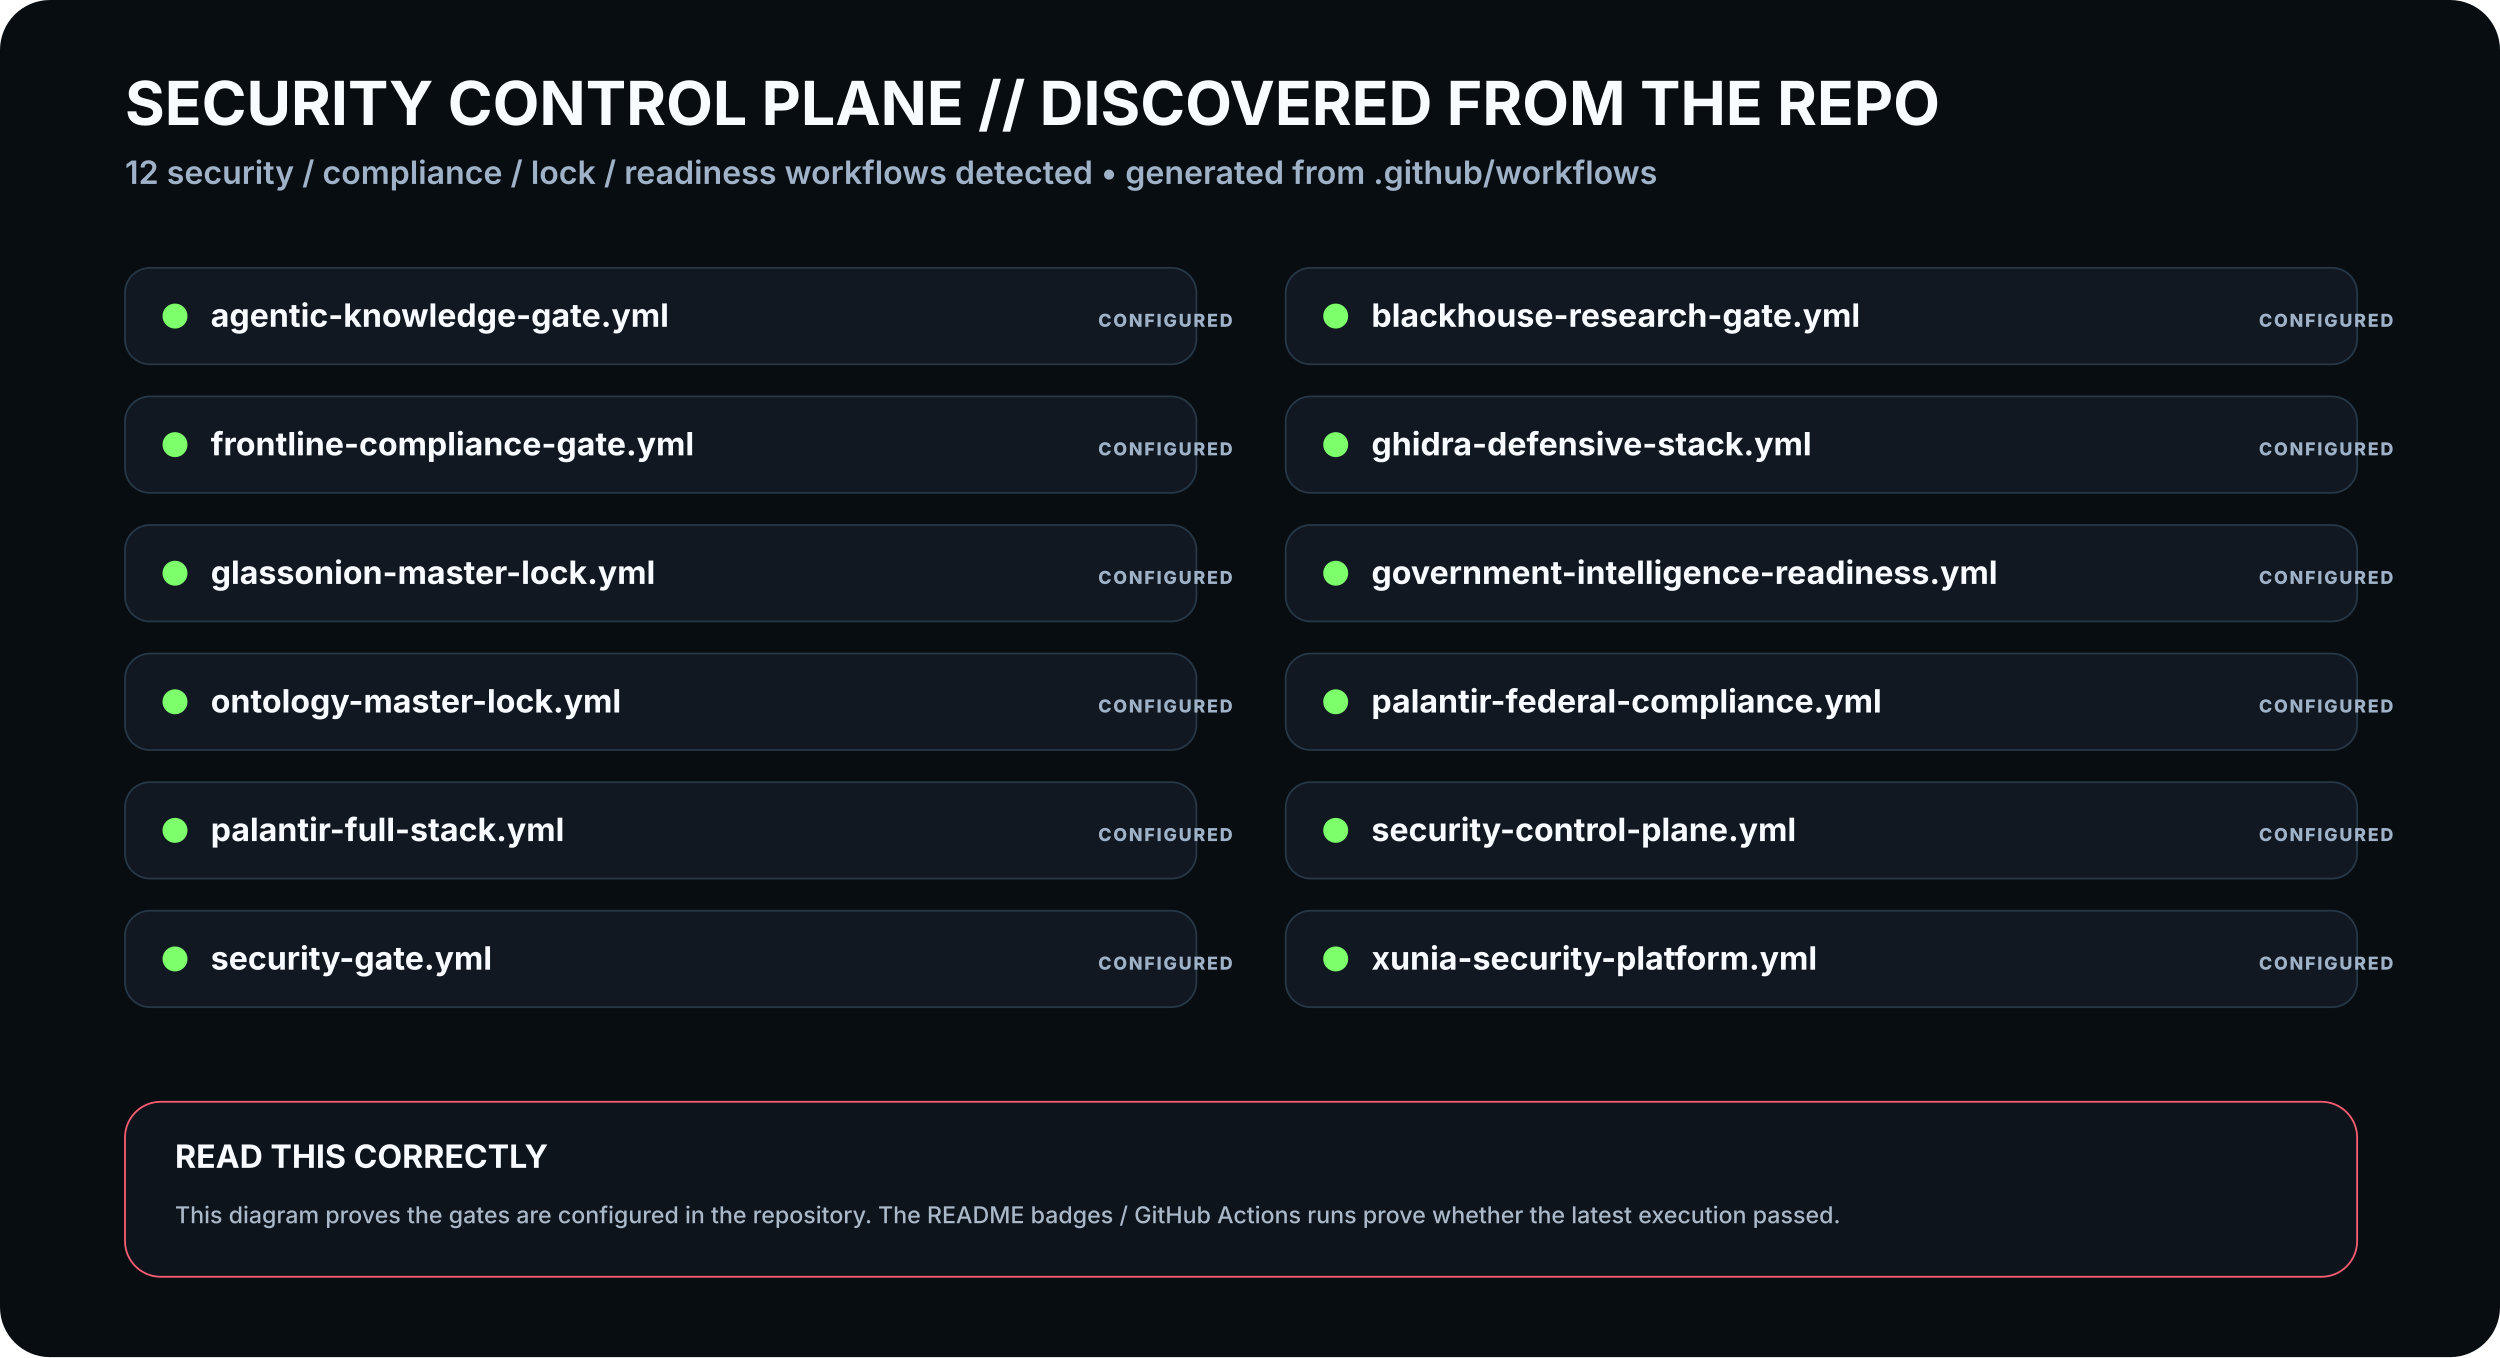
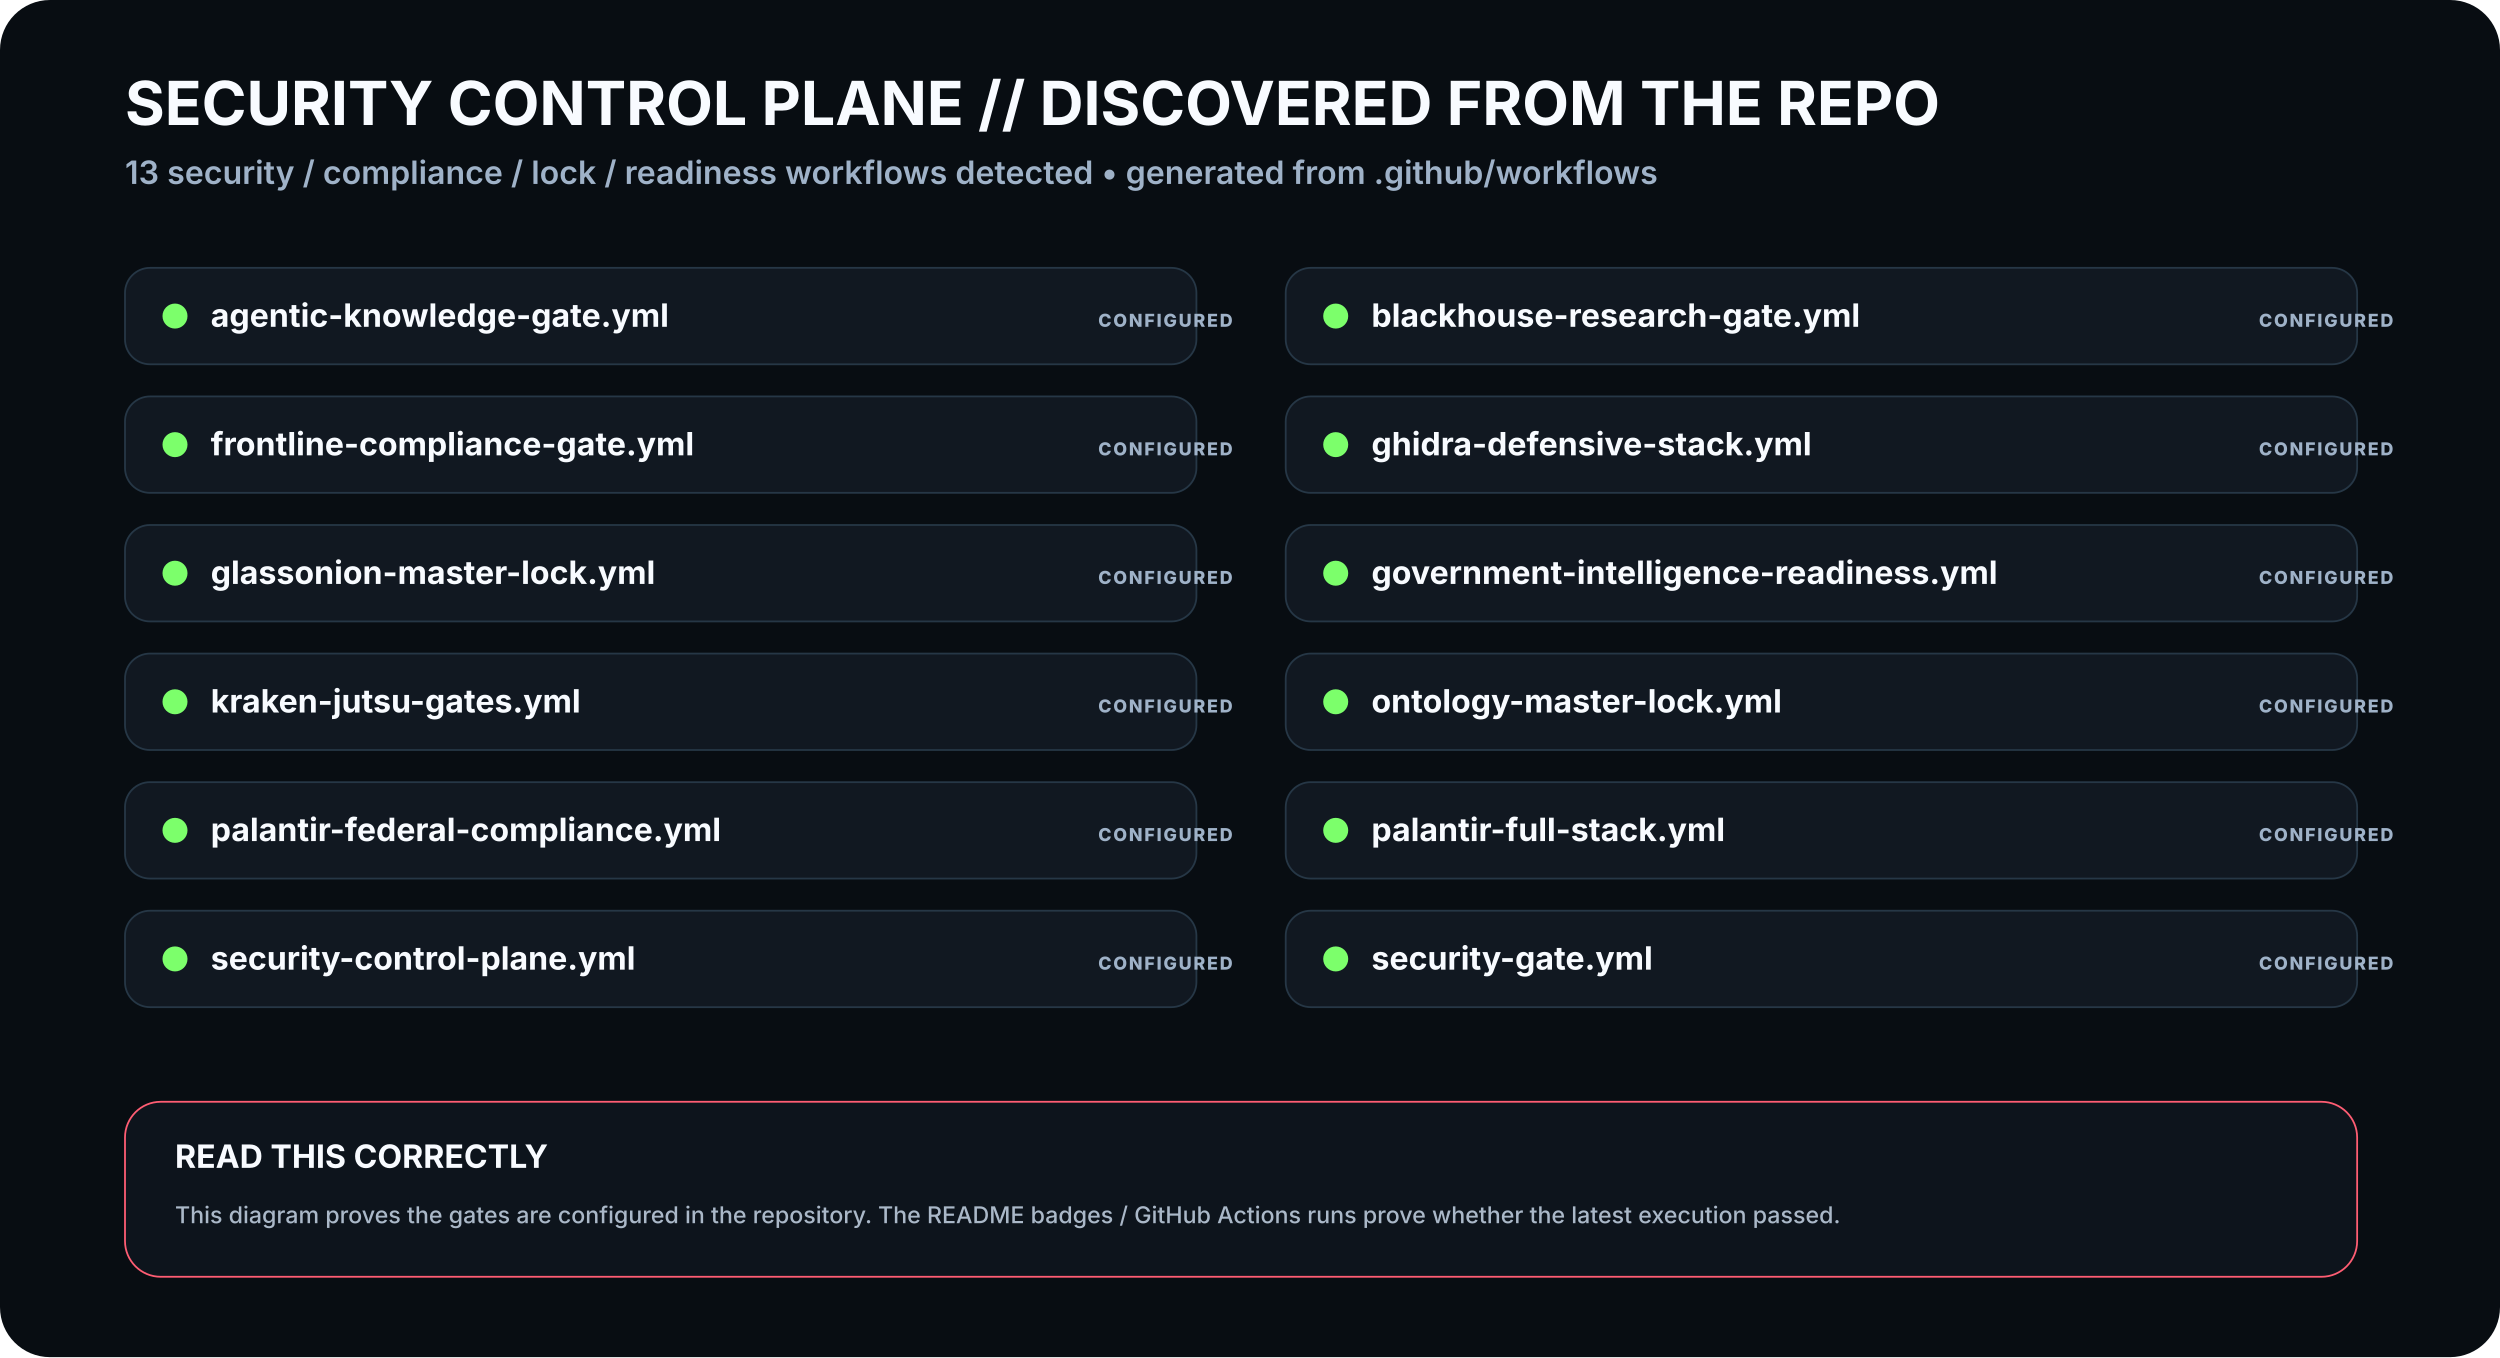
<svg xmlns="http://www.w3.org/2000/svg" viewBox="0 0 1400 760" width="1400" height="760" role="img" aria-labelledby="t3 d3">
  <rect width="1400" height="760" rx="28" fill="#080D12" />
  <defs>
    <filter id="glow">
      <feGaussianBlur stdDeviation="4" result="b" />
      <feMerge>
        <feMergeNode in="b" />
        <feMergeNode in="SourceGraphic" />
      </feMerge>
    </filter>
    <marker id="arrow" markerWidth="10" markerHeight="10" refX="8" refY="3" orient="auto">
      <path d="M0,0 L0,6 L9,3 z" fill="#3DE1FF" />
    </marker>
  </defs>
  <style>
    .h1{font:700 34px -apple-system,BlinkMacSystemFont,'Segoe UI',sans-serif;fill:#F8FBFF}.h2{font:600 18px -apple-system,BlinkMacSystemFont,'Segoe UI',sans-serif;fill:#9FB2C8}
    .title{font:700 18px -apple-system,BlinkMacSystemFont,'Segoe UI',sans-serif;fill:#F8FBFF}.sub{font:500 13px -apple-system,BlinkMacSystemFont,'Segoe UI',sans-serif;fill:#AAB8C8}
    .state{font:800 10px -apple-system,BlinkMacSystemFont,'Segoe UI',sans-serif;letter-spacing:1px}.small{font:600 12px -apple-system,BlinkMacSystemFont,'Segoe UI',sans-serif;fill:#AAB8C8}
  </style>
  <text x="70" y="70" class="h1">SECURITY CONTROL PLANE // DISCOVERED FROM THE REPO</text>
-   <text x="70" y="103" class="h2">12 security / compliance / lock / readiness workflows detected • generated from .github/workflows</text>
+   <text x="70" y="103" class="h2">13 security / compliance / lock / readiness workflows detected • generated from .github/workflows</text>
  <g transform="translate(70 150)">
    <rect width="600" height="54" rx="14" fill="#111821" stroke="#263746" />
    <circle cx="28" cy="27" r="7" fill="#7CFF6B">
      <animate attributeName="opacity" values=".4;1;.4" dur="2.3s" repeatCount="indefinite" />
    </circle>
    <text x="48" y="33" class="title">agentic-knowledge-gate.yml</text>
    <text x="545" y="33" class="state" fill="#9FB2C8">CONFIGURED</text>
  </g>
  <g transform="translate(720 150)">
    <rect width="600" height="54" rx="14" fill="#111821" stroke="#263746" />
    <circle cx="28" cy="27" r="7" fill="#7CFF6B">
      <animate attributeName="opacity" values=".4;1;.4" dur="2.3s" repeatCount="indefinite" />
    </circle>
    <text x="48" y="33" class="title">blackhouse-research-gate.yml</text>
    <text x="545" y="33" class="state" fill="#9FB2C8">CONFIGURED</text>
  </g>
  <g transform="translate(70 222)">
    <rect width="600" height="54" rx="14" fill="#111821" stroke="#263746" />
    <circle cx="28" cy="27" r="7" fill="#7CFF6B">
      <animate attributeName="opacity" values=".4;1;.4" dur="2.3s" repeatCount="indefinite" />
    </circle>
    <text x="48" y="33" class="title">frontline-compliance-gate.yml</text>
    <text x="545" y="33" class="state" fill="#9FB2C8">CONFIGURED</text>
  </g>
  <g transform="translate(720 222)">
    <rect width="600" height="54" rx="14" fill="#111821" stroke="#263746" />
    <circle cx="28" cy="27" r="7" fill="#7CFF6B">
      <animate attributeName="opacity" values=".4;1;.4" dur="2.3s" repeatCount="indefinite" />
    </circle>
    <text x="48" y="33" class="title">ghidra-defensive-stack.yml</text>
    <text x="545" y="33" class="state" fill="#9FB2C8">CONFIGURED</text>
  </g>
  <g transform="translate(70 294)">
    <rect width="600" height="54" rx="14" fill="#111821" stroke="#263746" />
    <circle cx="28" cy="27" r="7" fill="#7CFF6B">
      <animate attributeName="opacity" values=".4;1;.4" dur="2.3s" repeatCount="indefinite" />
    </circle>
    <text x="48" y="33" class="title">glassonion-master-lock.yml</text>
    <text x="545" y="33" class="state" fill="#9FB2C8">CONFIGURED</text>
  </g>
  <g transform="translate(720 294)">
    <rect width="600" height="54" rx="14" fill="#111821" stroke="#263746" />
    <circle cx="28" cy="27" r="7" fill="#7CFF6B">
      <animate attributeName="opacity" values=".4;1;.4" dur="2.3s" repeatCount="indefinite" />
    </circle>
    <text x="48" y="33" class="title">government-intelligence-readiness.yml</text>
    <text x="545" y="33" class="state" fill="#9FB2C8">CONFIGURED</text>
  </g>
  <g transform="translate(70 366)">
    <rect width="600" height="54" rx="14" fill="#111821" stroke="#263746" />
    <circle cx="28" cy="27" r="7" fill="#7CFF6B">
      <animate attributeName="opacity" values=".4;1;.4" dur="2.3s" repeatCount="indefinite" />
    </circle>
-     <text x="48" y="33" class="title">ontology-master-lock.yml</text>
+     <text x="48" y="33" class="title">kraken-jutsu-gates.yml</text>
    <text x="545" y="33" class="state" fill="#9FB2C8">CONFIGURED</text>
  </g>
  <g transform="translate(720 366)">
    <rect width="600" height="54" rx="14" fill="#111821" stroke="#263746" />
    <circle cx="28" cy="27" r="7" fill="#7CFF6B">
      <animate attributeName="opacity" values=".4;1;.4" dur="2.3s" repeatCount="indefinite" />
    </circle>
-     <text x="48" y="33" class="title">palantir-federal-compliance.yml</text>
+     <text x="48" y="33" class="title">ontology-master-lock.yml</text>
    <text x="545" y="33" class="state" fill="#9FB2C8">CONFIGURED</text>
  </g>
  <g transform="translate(70 438)">
    <rect width="600" height="54" rx="14" fill="#111821" stroke="#263746" />
    <circle cx="28" cy="27" r="7" fill="#7CFF6B">
      <animate attributeName="opacity" values=".4;1;.4" dur="2.3s" repeatCount="indefinite" />
    </circle>
-     <text x="48" y="33" class="title">palantir-full-stack.yml</text>
+     <text x="48" y="33" class="title">palantir-federal-compliance.yml</text>
    <text x="545" y="33" class="state" fill="#9FB2C8">CONFIGURED</text>
  </g>
  <g transform="translate(720 438)">
    <rect width="600" height="54" rx="14" fill="#111821" stroke="#263746" />
    <circle cx="28" cy="27" r="7" fill="#7CFF6B">
      <animate attributeName="opacity" values=".4;1;.4" dur="2.3s" repeatCount="indefinite" />
    </circle>
-     <text x="48" y="33" class="title">security-control-plane.yml</text>
+     <text x="48" y="33" class="title">palantir-full-stack.yml</text>
    <text x="545" y="33" class="state" fill="#9FB2C8">CONFIGURED</text>
  </g>
  <g transform="translate(70 510)">
    <rect width="600" height="54" rx="14" fill="#111821" stroke="#263746" />
    <circle cx="28" cy="27" r="7" fill="#7CFF6B">
      <animate attributeName="opacity" values=".4;1;.4" dur="2.3s" repeatCount="indefinite" />
    </circle>
-     <text x="48" y="33" class="title">security-gate.yml</text>
+     <text x="48" y="33" class="title">security-control-plane.yml</text>
    <text x="545" y="33" class="state" fill="#9FB2C8">CONFIGURED</text>
  </g>
  <g transform="translate(720 510)">
    <rect width="600" height="54" rx="14" fill="#111821" stroke="#263746" />
    <circle cx="28" cy="27" r="7" fill="#7CFF6B">
      <animate attributeName="opacity" values=".4;1;.4" dur="2.3s" repeatCount="indefinite" />
    </circle>
-     <text x="48" y="33" class="title">xunia-security-platform.yml</text>
+     <text x="48" y="33" class="title">security-gate.yml</text>
    <text x="545" y="33" class="state" fill="#9FB2C8">CONFIGURED</text>
  </g>
  <g transform="translate(70 617)">
    <rect width="1250" height="98" rx="20" fill="#0D141C" stroke="#FF5D73" />
    <text x="28" y="37" class="title">READ THIS CORRECTLY</text>
    <text x="28" y="68" class="sub">This diagram proves the gates are configured in the repository. The README badges / GitHub Actions runs prove whether the latest execution passed.</text>
  </g>
</svg>
